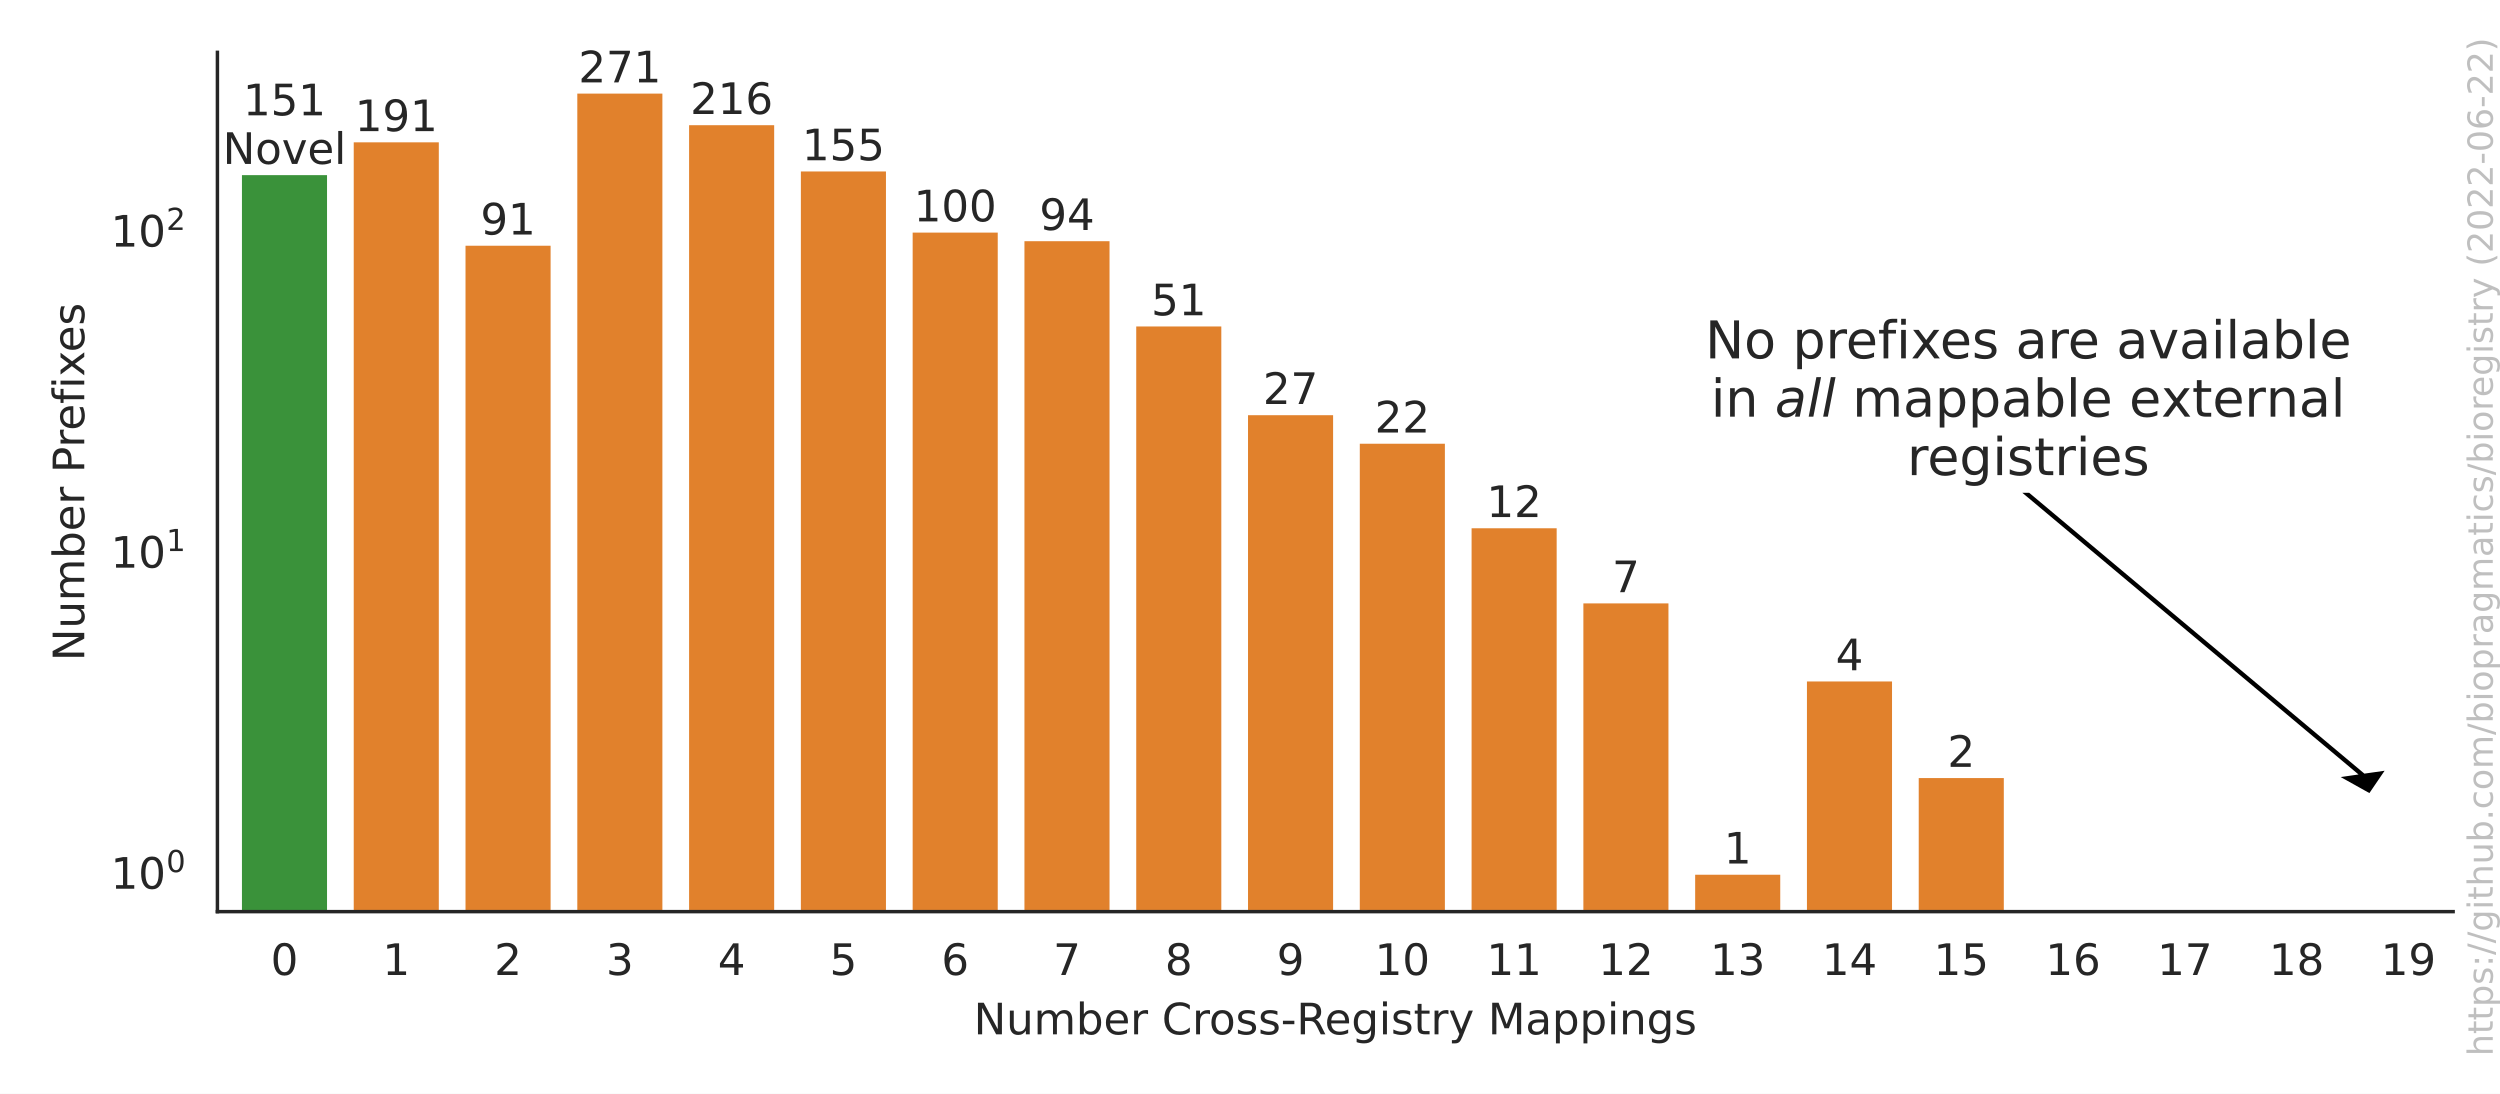
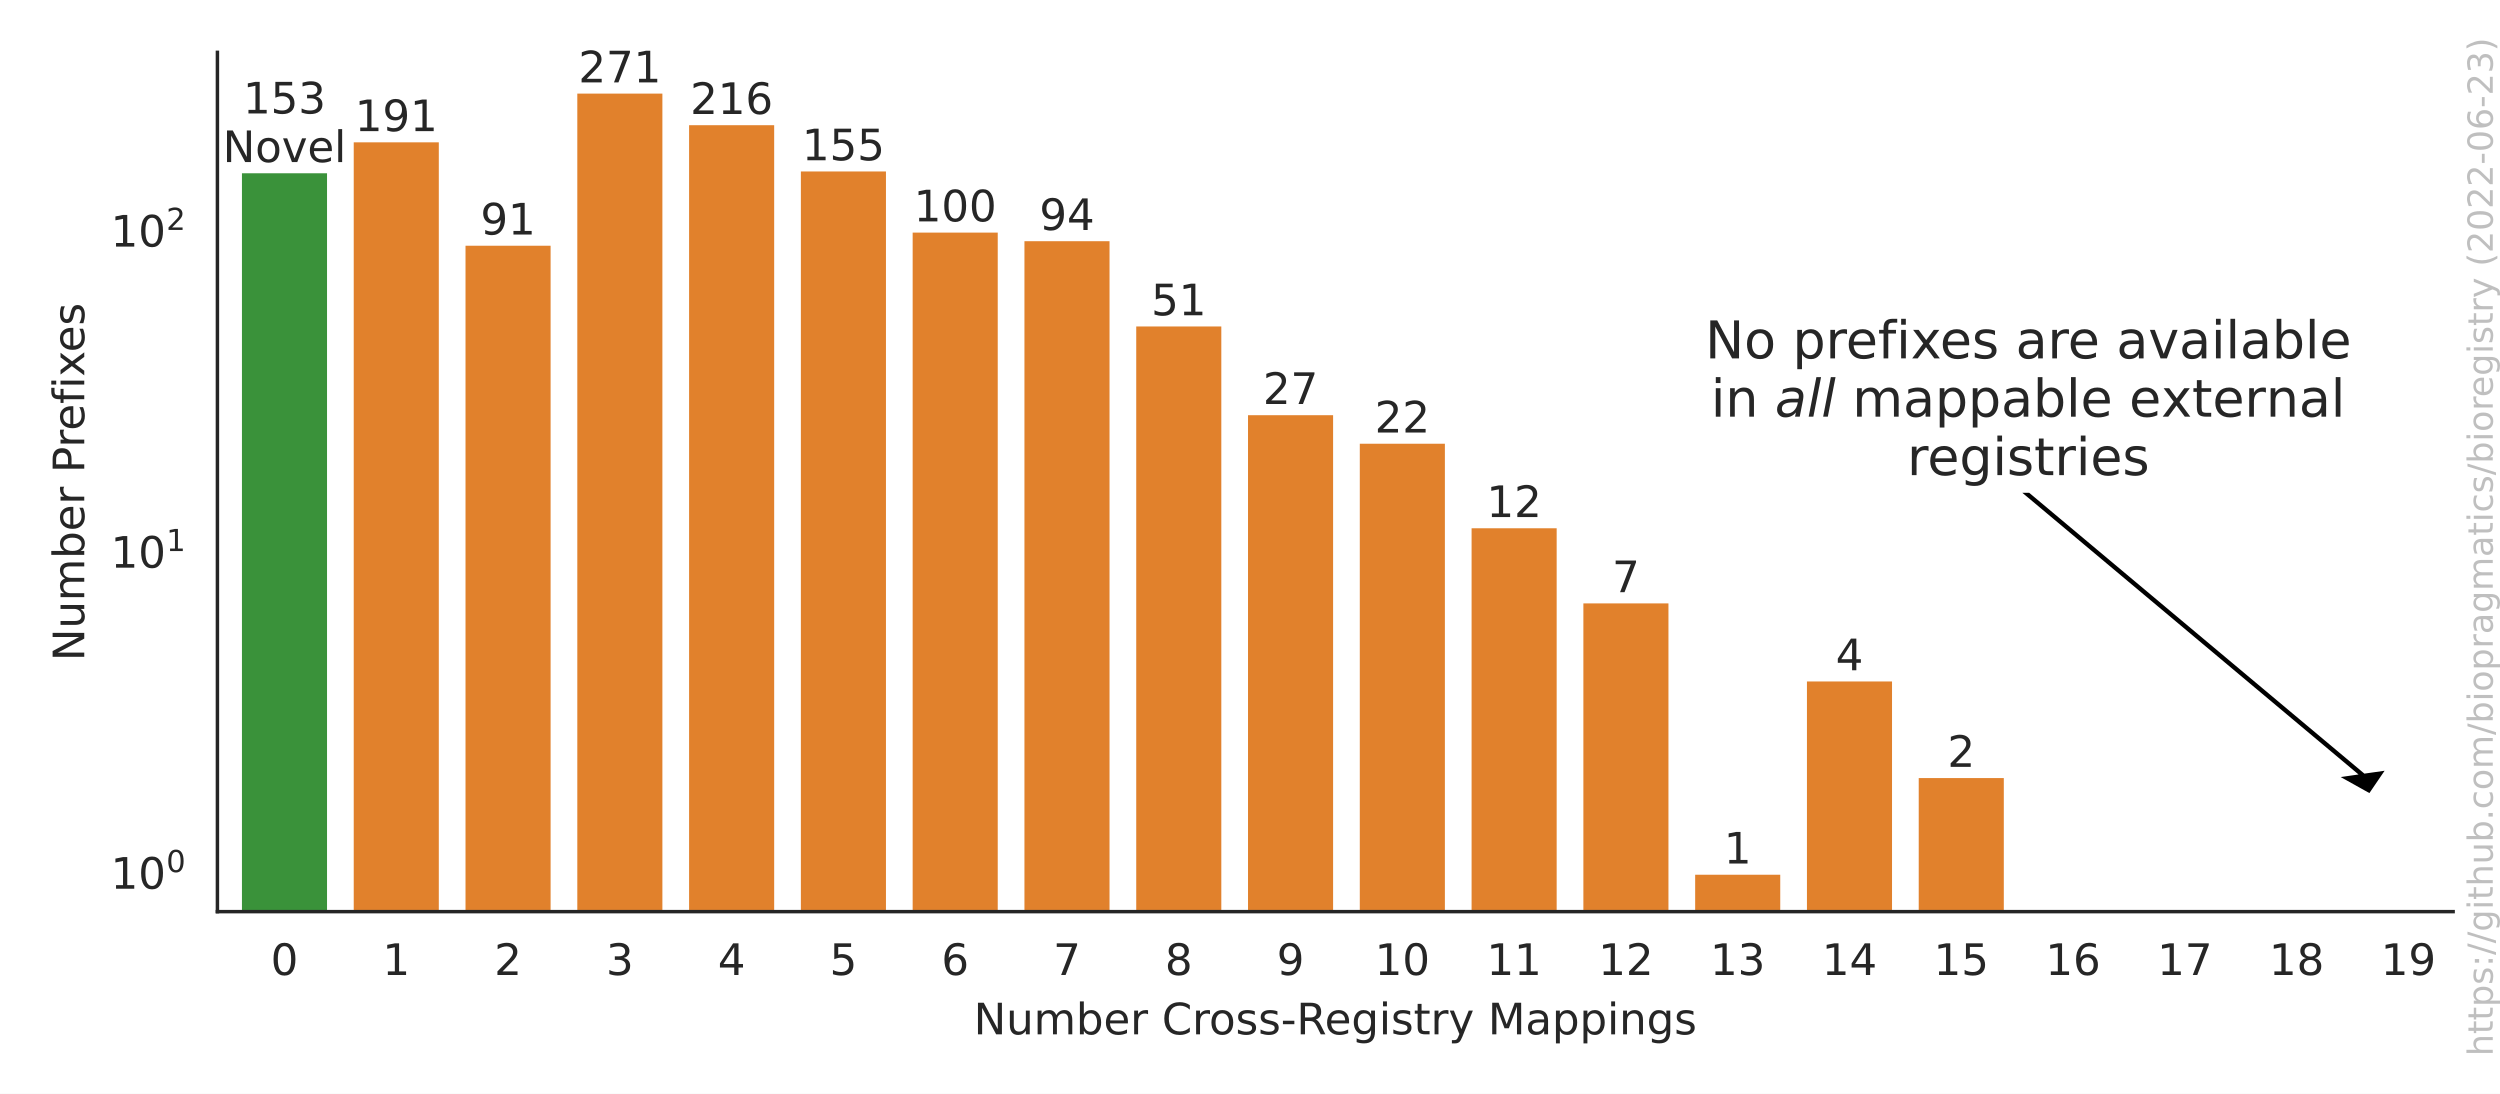
<svg xmlns="http://www.w3.org/2000/svg" xmlns:xlink="http://www.w3.org/1999/xlink" width="576pt" height="252pt" viewBox="0 0 576 252" version="1.1">
  <defs>
    <style type="text/css">*{stroke-linejoin: round; stroke-linecap: butt}</style>
  </defs>
  <g id="figure_1">
    <g id="patch_1">
      <path d="M 0 252  L 576 252  L 576 0  L 0 0  z " style="fill: #ffffff" />
    </g>
    <g id="axes_1">
      <g id="patch_2">
        <path d="M 50.093 210.04  L 565.2 210.04  L 565.2 12.06  L 50.093 12.06  z " style="fill: #ffffff" />
      </g>
      <g id="matplotlib.axis_1">
        <g id="xtick_1">
          <g id="text_1">
            <g style="fill: #262626" transform="translate(62.36465 224.6384)scale(0.1 -0.1)">
              <defs>
                <path id="DejaVuSans-30" d="M 2034 4250  Q 1547 4250 1301 3770  Q 1056 3291 1056 2328  Q 1056 1369 1301 889  Q 1547 409 2034 409  Q 2525 409 2770 889  Q 3016 1369 3016 2328  Q 3016 3291 2770 3770  Q 2525 4250 2034 4250  z M 2034 4750  Q 2819 4750 3233 4129  Q 3647 3509 3647 2328  Q 3647 1150 3233 529  Q 2819 -91 2034 -91  Q 1250 -91 836 529  Q 422 1150 422 2328  Q 422 3509 836 4129  Q 1250 4750 2034 4750  z " transform="scale(0.015625)" />
              </defs>
              <use xlink:href="#DejaVuSans-30" />
            </g>
          </g>
        </g>
        <g id="xtick_2">
          <g id="text_2">
            <g style="fill: #262626" transform="translate(88.12002 224.6384)scale(0.1 -0.1)">
              <defs>
                <path id="DejaVuSans-31" d="M 794 531  L 1825 531  L 1825 4091  L 703 3866  L 703 4441  L 1819 4666  L 2450 4666  L 2450 531  L 3481 531  L 3481 0  L 794 0  L 794 531  z " transform="scale(0.015625)" />
              </defs>
              <use xlink:href="#DejaVuSans-31" />
            </g>
          </g>
        </g>
        <g id="xtick_3">
          <g id="text_3">
            <g style="fill: #262626" transform="translate(113.8754 224.6384)scale(0.1 -0.1)">
              <defs>
                <path id="DejaVuSans-32" d="M 1228 531  L 3431 531  L 3431 0  L 469 0  L 469 531  Q 828 903 1448 1529  Q 2069 2156 2228 2338  Q 2531 2678 2651 2914  Q 2772 3150 2772 3378  Q 2772 3750 2511 3984  Q 2250 4219 1831 4219  Q 1534 4219 1204 4116  Q 875 4013 500 3803  L 500 4441  Q 881 4594 1212 4672  Q 1544 4750 1819 4750  Q 2544 4750 2975 4387  Q 3406 4025 3406 3419  Q 3406 3131 3298 2873  Q 3191 2616 2906 2266  Q 2828 2175 2409 1742  Q 1991 1309 1228 531  z " transform="scale(0.015625)" />
              </defs>
              <use xlink:href="#DejaVuSans-32" />
            </g>
          </g>
        </g>
        <g id="xtick_4">
          <g id="text_4">
            <g style="fill: #262626" transform="translate(139.6308 224.6384)scale(0.1 -0.1)">
              <defs>
                <path id="DejaVuSans-33" d="M 2597 2516  Q 3050 2419 3304 2112  Q 3559 1806 3559 1356  Q 3559 666 3084 287  Q 2609 -91 1734 -91  Q 1441 -91 1130 -33  Q 819 25 488 141  L 488 750  Q 750 597 1062 519  Q 1375 441 1716 441  Q 2309 441 2620 675  Q 2931 909 2931 1356  Q 2931 1769 2642 2001  Q 2353 2234 1838 2234  L 1294 2234  L 1294 2753  L 1863 2753  Q 2328 2753 2575 2939  Q 2822 3125 2822 3475  Q 2822 3834 2567 4026  Q 2313 4219 1838 4219  Q 1578 4219 1281 4162  Q 984 4106 628 3988  L 628 4550  Q 988 4650 1302 4700  Q 1616 4750 1894 4750  Q 2613 4750 3031 4423  Q 3450 4097 3450 3541  Q 3450 3153 3228 2886  Q 3006 2619 2597 2516  z " transform="scale(0.015625)" />
              </defs>
              <use xlink:href="#DejaVuSans-33" />
            </g>
          </g>
        </g>
        <g id="xtick_5">
          <g id="text_5">
            <g style="fill: #262626" transform="translate(165.3861 224.6384)scale(0.1 -0.1)">
              <defs>
                <path id="DejaVuSans-34" d="M 2419 4116  L 825 1625  L 2419 1625  L 2419 4116  z M 2253 4666  L 3047 4666  L 3047 1625  L 3713 1625  L 3713 1100  L 3047 1100  L 3047 0  L 2419 0  L 2419 1100  L 313 1100  L 313 1709  L 2253 4666  z " transform="scale(0.015625)" />
              </defs>
              <use xlink:href="#DejaVuSans-34" />
            </g>
          </g>
        </g>
        <g id="xtick_6">
          <g id="text_6">
            <g style="fill: #262626" transform="translate(191.1415 224.6384)scale(0.1 -0.1)">
              <defs>
                <path id="DejaVuSans-35" d="M 691 4666  L 3169 4666  L 3169 4134  L 1269 4134  L 1269 2991  Q 1406 3038 1543 3061  Q 1681 3084 1819 3084  Q 2600 3084 3056 2656  Q 3513 2228 3513 1497  Q 3513 744 3044 326  Q 2575 -91 1722 -91  Q 1428 -91 1123 -41  Q 819 9 494 109  L 494 744  Q 775 591 1075 516  Q 1375 441 1709 441  Q 2250 441 2565 725  Q 2881 1009 2881 1497  Q 2881 1984 2565 2268  Q 2250 2553 1709 2553  Q 1456 2553 1204 2497  Q 953 2441 691 2322  L 691 4666  z " transform="scale(0.015625)" />
              </defs>
              <use xlink:href="#DejaVuSans-35" />
            </g>
          </g>
        </g>
        <g id="xtick_7">
          <g id="text_7">
            <g style="fill: #262626" transform="translate(216.8968 224.6384)scale(0.1 -0.1)">
              <defs>
                <path id="DejaVuSans-36" d="M 2113 2584  Q 1688 2584 1439 2293  Q 1191 2003 1191 1497  Q 1191 994 1439 701  Q 1688 409 2113 409  Q 2538 409 2786 701  Q 3034 994 3034 1497  Q 3034 2003 2786 2293  Q 2538 2584 2113 2584  z M 3366 4563  L 3366 3988  Q 3128 4100 2886 4159  Q 2644 4219 2406 4219  Q 1781 4219 1451 3797  Q 1122 3375 1075 2522  Q 1259 2794 1537 2939  Q 1816 3084 2150 3084  Q 2853 3084 3261 2657  Q 3669 2231 3669 1497  Q 3669 778 3244 343  Q 2819 -91 2113 -91  Q 1303 -91 875 529  Q 447 1150 447 2328  Q 447 3434 972 4092  Q 1497 4750 2381 4750  Q 2619 4750 2861 4703  Q 3103 4656 3366 4563  z " transform="scale(0.015625)" />
              </defs>
              <use xlink:href="#DejaVuSans-36" />
            </g>
          </g>
        </g>
        <g id="xtick_8">
          <g id="text_8">
            <g style="fill: #262626" transform="translate(242.6522 224.6384)scale(0.1 -0.1)">
              <defs>
                <path id="DejaVuSans-37" d="M 525 4666  L 3525 4666  L 3525 4397  L 1831 0  L 1172 0  L 2766 4134  L 525 4134  L 525 4666  z " transform="scale(0.015625)" />
              </defs>
              <use xlink:href="#DejaVuSans-37" />
            </g>
          </g>
        </g>
        <g id="xtick_9">
          <g id="text_9">
            <g style="fill: #262626" transform="translate(268.4076 224.6384)scale(0.1 -0.1)">
              <defs>
                <path id="DejaVuSans-38" d="M 2034 2216  Q 1584 2216 1326 1975  Q 1069 1734 1069 1313  Q 1069 891 1326 650  Q 1584 409 2034 409  Q 2484 409 2743 651  Q 3003 894 3003 1313  Q 3003 1734 2745 1975  Q 2488 2216 2034 2216  z M 1403 2484  Q 997 2584 770 2862  Q 544 3141 544 3541  Q 544 4100 942 4425  Q 1341 4750 2034 4750  Q 2731 4750 3128 4425  Q 3525 4100 3525 3541  Q 3525 3141 3298 2862  Q 3072 2584 2669 2484  Q 3125 2378 3379 2068  Q 3634 1759 3634 1313  Q 3634 634 3220 271  Q 2806 -91 2034 -91  Q 1263 -91 848 271  Q 434 634 434 1313  Q 434 1759 690 2068  Q 947 2378 1403 2484  z M 1172 3481  Q 1172 3119 1398 2916  Q 1625 2713 2034 2713  Q 2441 2713 2670 2916  Q 2900 3119 2900 3481  Q 2900 3844 2670 4047  Q 2441 4250 2034 4250  Q 1625 4250 1398 4047  Q 1172 3844 1172 3481  z " transform="scale(0.015625)" />
              </defs>
              <use xlink:href="#DejaVuSans-38" />
            </g>
          </g>
        </g>
        <g id="xtick_10">
          <g id="text_10">
            <g style="fill: #262626" transform="translate(294.1629 224.6384)scale(0.1 -0.1)">
              <defs>
                <path id="DejaVuSans-39" d="M 703 97  L 703 672  Q 941 559 1184 500  Q 1428 441 1663 441  Q 2288 441 2617 861  Q 2947 1281 2994 2138  Q 2813 1869 2534 1725  Q 2256 1581 1919 1581  Q 1219 1581 811 2004  Q 403 2428 403 3163  Q 403 3881 828 4315  Q 1253 4750 1959 4750  Q 2769 4750 3195 4129  Q 3622 3509 3622 2328  Q 3622 1225 3098 567  Q 2575 -91 1691 -91  Q 1453 -91 1209 -44  Q 966 3 703 97  z M 1959 2075  Q 2384 2075 2632 2365  Q 2881 2656 2881 3163  Q 2881 3666 2632 3958  Q 2384 4250 1959 4250  Q 1534 4250 1286 3958  Q 1038 3666 1038 3163  Q 1038 2656 1286 2365  Q 1534 2075 1959 2075  z " transform="scale(0.015625)" />
              </defs>
              <use xlink:href="#DejaVuSans-39" />
            </g>
          </g>
        </g>
        <g id="xtick_11">
          <g id="text_11">
            <g style="fill: #262626" transform="translate(316.7371 224.6384)scale(0.1 -0.1)">
              <use xlink:href="#DejaVuSans-31" />
              <use xlink:href="#DejaVuSans-30" x="63.623" />
            </g>
          </g>
        </g>
        <g id="xtick_12">
          <g id="text_12">
            <g style="fill: #262626" transform="translate(342.4924 224.6384)scale(0.1 -0.1)">
              <use xlink:href="#DejaVuSans-31" />
              <use xlink:href="#DejaVuSans-31" x="63.623" />
            </g>
          </g>
        </g>
        <g id="xtick_13">
          <g id="text_13">
            <g style="fill: #262626" transform="translate(368.2478 224.6384)scale(0.1 -0.1)">
              <use xlink:href="#DejaVuSans-31" />
              <use xlink:href="#DejaVuSans-32" x="63.623" />
            </g>
          </g>
        </g>
        <g id="xtick_14">
          <g id="text_14">
            <g style="fill: #262626" transform="translate(394.0032 224.6384)scale(0.1 -0.1)">
              <use xlink:href="#DejaVuSans-31" />
              <use xlink:href="#DejaVuSans-33" x="63.623" />
            </g>
          </g>
        </g>
        <g id="xtick_15">
          <g id="text_15">
            <g style="fill: #262626" transform="translate(419.7585 224.6384)scale(0.1 -0.1)">
              <use xlink:href="#DejaVuSans-31" />
              <use xlink:href="#DejaVuSans-34" x="63.623" />
            </g>
          </g>
        </g>
        <g id="xtick_16">
          <g id="text_16">
            <g style="fill: #262626" transform="translate(445.5139 224.6384)scale(0.1 -0.1)">
              <use xlink:href="#DejaVuSans-31" />
              <use xlink:href="#DejaVuSans-35" x="63.623" />
            </g>
          </g>
        </g>
        <g id="xtick_17">
          <g id="text_17">
            <g style="fill: #262626" transform="translate(471.2693 224.6384)scale(0.1 -0.1)">
              <use xlink:href="#DejaVuSans-31" />
              <use xlink:href="#DejaVuSans-36" x="63.623" />
            </g>
          </g>
        </g>
        <g id="xtick_18">
          <g id="text_18">
            <g style="fill: #262626" transform="translate(497.0246 224.6384)scale(0.1 -0.1)">
              <use xlink:href="#DejaVuSans-31" />
              <use xlink:href="#DejaVuSans-37" x="63.623" />
            </g>
          </g>
        </g>
        <g id="xtick_19">
          <g id="text_19">
            <g style="fill: #262626" transform="translate(522.78 224.6384)scale(0.1 -0.1)">
              <use xlink:href="#DejaVuSans-31" />
              <use xlink:href="#DejaVuSans-38" x="63.623" />
            </g>
          </g>
        </g>
        <g id="xtick_20">
          <g id="text_20">
            <g style="fill: #262626" transform="translate(548.5354 224.6384)scale(0.1 -0.1)">
              <use xlink:href="#DejaVuSans-31" />
              <use xlink:href="#DejaVuSans-39" x="63.623" />
            </g>
          </g>
        </g>
        <g id="text_21">
          <g style="fill: #262626" transform="translate(224.3432 238.3166)scale(0.1 -0.1)">
            <defs>
              <path id="DejaVuSans-4e" d="M 628 4666  L 1478 4666  L 3547 763  L 3547 4666  L 4159 4666  L 4159 0  L 3309 0  L 1241 3903  L 1241 0  L 628 0  L 628 4666  z " transform="scale(0.015625)" />
              <path id="DejaVuSans-75" d="M 544 1381  L 544 3500  L 1119 3500  L 1119 1403  Q 1119 906 1312 657  Q 1506 409 1894 409  Q 2359 409 2629 706  Q 2900 1003 2900 1516  L 2900 3500  L 3475 3500  L 3475 0  L 2900 0  L 2900 538  Q 2691 219 2414 64  Q 2138 -91 1772 -91  Q 1169 -91 856 284  Q 544 659 544 1381  z M 1991 3584  L 1991 3584  z " transform="scale(0.015625)" />
              <path id="DejaVuSans-6d" d="M 3328 2828  Q 3544 3216 3844 3400  Q 4144 3584 4550 3584  Q 5097 3584 5394 3201  Q 5691 2819 5691 2113  L 5691 0  L 5113 0  L 5113 2094  Q 5113 2597 4934 2840  Q 4756 3084 4391 3084  Q 3944 3084 3684 2787  Q 3425 2491 3425 1978  L 3425 0  L 2847 0  L 2847 2094  Q 2847 2600 2669 2842  Q 2491 3084 2119 3084  Q 1678 3084 1418 2786  Q 1159 2488 1159 1978  L 1159 0  L 581 0  L 581 3500  L 1159 3500  L 1159 2956  Q 1356 3278 1631 3431  Q 1906 3584 2284 3584  Q 2666 3584 2933 3390  Q 3200 3197 3328 2828  z " transform="scale(0.015625)" />
              <path id="DejaVuSans-62" d="M 3116 1747  Q 3116 2381 2855 2742  Q 2594 3103 2138 3103  Q 1681 3103 1420 2742  Q 1159 2381 1159 1747  Q 1159 1113 1420 752  Q 1681 391 2138 391  Q 2594 391 2855 752  Q 3116 1113 3116 1747  z M 1159 2969  Q 1341 3281 1617 3432  Q 1894 3584 2278 3584  Q 2916 3584 3314 3078  Q 3713 2572 3713 1747  Q 3713 922 3314 415  Q 2916 -91 2278 -91  Q 1894 -91 1617 61  Q 1341 213 1159 525  L 1159 0  L 581 0  L 581 4863  L 1159 4863  L 1159 2969  z " transform="scale(0.015625)" />
              <path id="DejaVuSans-65" d="M 3597 1894  L 3597 1613  L 953 1613  Q 991 1019 1311 708  Q 1631 397 2203 397  Q 2534 397 2845 478  Q 3156 559 3463 722  L 3463 178  Q 3153 47 2828 -22  Q 2503 -91 2169 -91  Q 1331 -91 842 396  Q 353 884 353 1716  Q 353 2575 817 3079  Q 1281 3584 2069 3584  Q 2775 3584 3186 3129  Q 3597 2675 3597 1894  z M 3022 2063  Q 3016 2534 2758 2815  Q 2500 3097 2075 3097  Q 1594 3097 1305 2825  Q 1016 2553 972 2059  L 3022 2063  z " transform="scale(0.015625)" />
              <path id="DejaVuSans-72" d="M 2631 2963  Q 2534 3019 2420 3045  Q 2306 3072 2169 3072  Q 1681 3072 1420 2755  Q 1159 2438 1159 1844  L 1159 0  L 581 0  L 581 3500  L 1159 3500  L 1159 2956  Q 1341 3275 1631 3429  Q 1922 3584 2338 3584  Q 2397 3584 2469 3576  Q 2541 3569 2628 3553  L 2631 2963  z " transform="scale(0.015625)" />
              <path id="DejaVuSans-20" transform="scale(0.015625)" />
              <path id="DejaVuSans-43" d="M 4122 4306  L 4122 3641  Q 3803 3938 3442 4084  Q 3081 4231 2675 4231  Q 1875 4231 1450 3742  Q 1025 3253 1025 2328  Q 1025 1406 1450 917  Q 1875 428 2675 428  Q 3081 428 3442 575  Q 3803 722 4122 1019  L 4122 359  Q 3791 134 3420 21  Q 3050 -91 2638 -91  Q 1578 -91 968 557  Q 359 1206 359 2328  Q 359 3453 968 4101  Q 1578 4750 2638 4750  Q 3056 4750 3426 4639  Q 3797 4528 4122 4306  z " transform="scale(0.015625)" />
              <path id="DejaVuSans-6f" d="M 1959 3097  Q 1497 3097 1228 2736  Q 959 2375 959 1747  Q 959 1119 1226 758  Q 1494 397 1959 397  Q 2419 397 2687 759  Q 2956 1122 2956 1747  Q 2956 2369 2687 2733  Q 2419 3097 1959 3097  z M 1959 3584  Q 2709 3584 3137 3096  Q 3566 2609 3566 1747  Q 3566 888 3137 398  Q 2709 -91 1959 -91  Q 1206 -91 779 398  Q 353 888 353 1747  Q 353 2609 779 3096  Q 1206 3584 1959 3584  z " transform="scale(0.015625)" />
              <path id="DejaVuSans-73" d="M 2834 3397  L 2834 2853  Q 2591 2978 2328 3040  Q 2066 3103 1784 3103  Q 1356 3103 1142 2972  Q 928 2841 928 2578  Q 928 2378 1081 2264  Q 1234 2150 1697 2047  L 1894 2003  Q 2506 1872 2764 1633  Q 3022 1394 3022 966  Q 3022 478 2636 193  Q 2250 -91 1575 -91  Q 1294 -91 989 -36  Q 684 19 347 128  L 347 722  Q 666 556 975 473  Q 1284 391 1588 391  Q 1994 391 2212 530  Q 2431 669 2431 922  Q 2431 1156 2273 1281  Q 2116 1406 1581 1522  L 1381 1569  Q 847 1681 609 1914  Q 372 2147 372 2553  Q 372 3047 722 3315  Q 1072 3584 1716 3584  Q 2034 3584 2315 3537  Q 2597 3491 2834 3397  z " transform="scale(0.015625)" />
              <path id="DejaVuSans-2d" d="M 313 2009  L 1997 2009  L 1997 1497  L 313 1497  L 313 2009  z " transform="scale(0.015625)" />
              <path id="DejaVuSans-52" d="M 2841 2188  Q 3044 2119 3236 1894  Q 3428 1669 3622 1275  L 4263 0  L 3584 0  L 2988 1197  Q 2756 1666 2539 1819  Q 2322 1972 1947 1972  L 1259 1972  L 1259 0  L 628 0  L 628 4666  L 2053 4666  Q 2853 4666 3247 4331  Q 3641 3997 3641 3322  Q 3641 2881 3436 2590  Q 3231 2300 2841 2188  z M 1259 4147  L 1259 2491  L 2053 2491  Q 2509 2491 2742 2702  Q 2975 2913 2975 3322  Q 2975 3731 2742 3939  Q 2509 4147 2053 4147  L 1259 4147  z " transform="scale(0.015625)" />
              <path id="DejaVuSans-67" d="M 2906 1791  Q 2906 2416 2648 2759  Q 2391 3103 1925 3103  Q 1463 3103 1205 2759  Q 947 2416 947 1791  Q 947 1169 1205 825  Q 1463 481 1925 481  Q 2391 481 2648 825  Q 2906 1169 2906 1791  z M 3481 434  Q 3481 -459 3084 -895  Q 2688 -1331 1869 -1331  Q 1566 -1331 1297 -1286  Q 1028 -1241 775 -1147  L 775 -588  Q 1028 -725 1275 -790  Q 1522 -856 1778 -856  Q 2344 -856 2625 -561  Q 2906 -266 2906 331  L 2906 616  Q 2728 306 2450 153  Q 2172 0 1784 0  Q 1141 0 747 490  Q 353 981 353 1791  Q 353 2603 747 3093  Q 1141 3584 1784 3584  Q 2172 3584 2450 3431  Q 2728 3278 2906 2969  L 2906 3500  L 3481 3500  L 3481 434  z " transform="scale(0.015625)" />
              <path id="DejaVuSans-69" d="M 603 3500  L 1178 3500  L 1178 0  L 603 0  L 603 3500  z M 603 4863  L 1178 4863  L 1178 4134  L 603 4134  L 603 4863  z " transform="scale(0.015625)" />
              <path id="DejaVuSans-74" d="M 1172 4494  L 1172 3500  L 2356 3500  L 2356 3053  L 1172 3053  L 1172 1153  Q 1172 725 1289 603  Q 1406 481 1766 481  L 2356 481  L 2356 0  L 1766 0  Q 1100 0 847 248  Q 594 497 594 1153  L 594 3053  L 172 3053  L 172 3500  L 594 3500  L 594 4494  L 1172 4494  z " transform="scale(0.015625)" />
              <path id="DejaVuSans-79" d="M 2059 -325  Q 1816 -950 1584 -1140  Q 1353 -1331 966 -1331  L 506 -1331  L 506 -850  L 844 -850  Q 1081 -850 1212 -737  Q 1344 -625 1503 -206  L 1606 56  L 191 3500  L 800 3500  L 1894 763  L 2988 3500  L 3597 3500  L 2059 -325  z " transform="scale(0.015625)" />
              <path id="DejaVuSans-4d" d="M 628 4666  L 1569 4666  L 2759 1491  L 3956 4666  L 4897 4666  L 4897 0  L 4281 0  L 4281 4097  L 3078 897  L 2444 897  L 1241 4097  L 1241 0  L 628 0  L 628 4666  z " transform="scale(0.015625)" />
              <path id="DejaVuSans-61" d="M 2194 1759  Q 1497 1759 1228 1600  Q 959 1441 959 1056  Q 959 750 1161 570  Q 1363 391 1709 391  Q 2188 391 2477 730  Q 2766 1069 2766 1631  L 2766 1759  L 2194 1759  z M 3341 1997  L 3341 0  L 2766 0  L 2766 531  Q 2569 213 2275 61  Q 1981 -91 1556 -91  Q 1019 -91 701 211  Q 384 513 384 1019  Q 384 1609 779 1909  Q 1175 2209 1959 2209  L 2766 2209  L 2766 2266  Q 2766 2663 2505 2880  Q 2244 3097 1772 3097  Q 1472 3097 1187 3025  Q 903 2953 641 2809  L 641 3341  Q 956 3463 1253 3523  Q 1550 3584 1831 3584  Q 2591 3584 2966 3190  Q 3341 2797 3341 1997  z " transform="scale(0.015625)" />
              <path id="DejaVuSans-70" d="M 1159 525  L 1159 -1331  L 581 -1331  L 581 3500  L 1159 3500  L 1159 2969  Q 1341 3281 1617 3432  Q 1894 3584 2278 3584  Q 2916 3584 3314 3078  Q 3713 2572 3713 1747  Q 3713 922 3314 415  Q 2916 -91 2278 -91  Q 1894 -91 1617 61  Q 1341 213 1159 525  z M 3116 1747  Q 3116 2381 2855 2742  Q 2594 3103 2138 3103  Q 1681 3103 1420 2742  Q 1159 2381 1159 1747  Q 1159 1113 1420 752  Q 1681 391 2138 391  Q 2594 391 2855 752  Q 3116 1113 3116 1747  z " transform="scale(0.015625)" />
              <path id="DejaVuSans-6e" d="M 3513 2113  L 3513 0  L 2938 0  L 2938 2094  Q 2938 2591 2744 2837  Q 2550 3084 2163 3084  Q 1697 3084 1428 2787  Q 1159 2491 1159 1978  L 1159 0  L 581 0  L 581 3500  L 1159 3500  L 1159 2956  Q 1366 3272 1645 3428  Q 1925 3584 2291 3584  Q 2894 3584 3203 3211  Q 3513 2838 3513 2113  z " transform="scale(0.015625)" />
            </defs>
            <use xlink:href="#DejaVuSans-4e" />
            <use xlink:href="#DejaVuSans-75" x="74.805" />
            <use xlink:href="#DejaVuSans-6d" x="138.184" />
            <use xlink:href="#DejaVuSans-62" x="235.596" />
            <use xlink:href="#DejaVuSans-65" x="299.072" />
            <use xlink:href="#DejaVuSans-72" x="360.596" />
            <use xlink:href="#DejaVuSans-20" x="401.709" />
            <use xlink:href="#DejaVuSans-43" x="433.496" />
            <use xlink:href="#DejaVuSans-72" x="503.32" />
            <use xlink:href="#DejaVuSans-6f" x="542.184" />
            <use xlink:href="#DejaVuSans-73" x="603.365" />
            <use xlink:href="#DejaVuSans-73" x="655.465" />
            <use xlink:href="#DejaVuSans-2d" x="707.564" />
            <use xlink:href="#DejaVuSans-52" x="743.648" />
            <use xlink:href="#DejaVuSans-65" x="808.631" />
            <use xlink:href="#DejaVuSans-67" x="870.154" />
            <use xlink:href="#DejaVuSans-69" x="933.631" />
            <use xlink:href="#DejaVuSans-73" x="961.414" />
            <use xlink:href="#DejaVuSans-74" x="1013.514" />
            <use xlink:href="#DejaVuSans-72" x="1052.723" />
            <use xlink:href="#DejaVuSans-79" x="1093.836" />
            <use xlink:href="#DejaVuSans-20" x="1153.016" />
            <use xlink:href="#DejaVuSans-4d" x="1184.803" />
            <use xlink:href="#DejaVuSans-61" x="1271.082" />
            <use xlink:href="#DejaVuSans-70" x="1332.361" />
            <use xlink:href="#DejaVuSans-70" x="1395.838" />
            <use xlink:href="#DejaVuSans-69" x="1459.314" />
            <use xlink:href="#DejaVuSans-6e" x="1487.098" />
            <use xlink:href="#DejaVuSans-67" x="1550.477" />
            <use xlink:href="#DejaVuSans-73" x="1613.953" />
          </g>
        </g>
      </g>
      <g id="matplotlib.axis_2">
        <g id="ytick_1">
          <g id="text_22">
            <g style="fill: #262626" transform="translate(25.49269 204.8401)scale(0.1 -0.1)">
              <use xlink:href="#DejaVuSans-31" transform="translate(0 0.765625)" />
              <use xlink:href="#DejaVuSans-30" transform="translate(63.62305 0.765625)" />
              <use xlink:href="#DejaVuSans-30" transform="translate(128.2031 39.04688)scale(0.7)" />
            </g>
          </g>
        </g>
        <g id="ytick_2">
          <g id="text_23">
            <g style="fill: #262626" transform="translate(25.49269 130.8639)scale(0.1 -0.1)">
              <use xlink:href="#DejaVuSans-31" transform="translate(0 0.684375)" />
              <use xlink:href="#DejaVuSans-30" transform="translate(63.62305 0.684375)" />
              <use xlink:href="#DejaVuSans-31" transform="translate(128.2031 38.96563)scale(0.7)" />
            </g>
          </g>
        </g>
        <g id="ytick_3">
          <g id="text_24">
            <g style="fill: #262626" transform="translate(25.49269 56.88773)scale(0.1 -0.1)">
              <use xlink:href="#DejaVuSans-31" transform="translate(0 0.765625)" />
              <use xlink:href="#DejaVuSans-30" transform="translate(63.62305 0.765625)" />
              <use xlink:href="#DejaVuSans-32" transform="translate(128.2031 39.04688)scale(0.7)" />
            </g>
          </g>
        </g>
        <g id="ytick_4" />
        <g id="ytick_5" />
        <g id="ytick_6" />
        <g id="ytick_7" />
        <g id="ytick_8" />
        <g id="ytick_9" />
        <g id="ytick_10" />
        <g id="ytick_11" />
        <g id="ytick_12" />
        <g id="ytick_13" />
        <g id="ytick_14" />
        <g id="ytick_15" />
        <g id="ytick_16" />
        <g id="ytick_17" />
        <g id="ytick_18" />
        <g id="ytick_19" />
        <g id="ytick_20" />
        <g id="ytick_21" />
        <g id="ytick_22" />
        <g id="ytick_23" />
        <g id="text_25">
          <g style="fill: #262626" transform="translate(19.413 152.3055)rotate(-90)scale(0.1 -0.1)">
            <defs>
              <path id="DejaVuSans-50" d="M 1259 4147  L 1259 2394  L 2053 2394  Q 2494 2394 2734 2622  Q 2975 2850 2975 3272  Q 2975 3691 2734 3919  Q 2494 4147 2053 4147  L 1259 4147  z M 628 4666  L 2053 4666  Q 2838 4666 3239 4311  Q 3641 3956 3641 3272  Q 3641 2581 3239 2228  Q 2838 1875 2053 1875  L 1259 1875  L 1259 0  L 628 0  L 628 4666  z " transform="scale(0.015625)" />
              <path id="DejaVuSans-66" d="M 2375 4863  L 2375 4384  L 1825 4384  Q 1516 4384 1395 4259  Q 1275 4134 1275 3809  L 1275 3500  L 2222 3500  L 2222 3053  L 1275 3053  L 1275 0  L 697 0  L 697 3053  L 147 3053  L 147 3500  L 697 3500  L 697 3744  Q 697 4328 969 4595  Q 1241 4863 1831 4863  L 2375 4863  z " transform="scale(0.015625)" />
              <path id="DejaVuSans-78" d="M 3513 3500  L 2247 1797  L 3578 0  L 2900 0  L 1881 1375  L 863 0  L 184 0  L 1544 1831  L 300 3500  L 978 3500  L 1906 2253  L 2834 3500  L 3513 3500  z " transform="scale(0.015625)" />
            </defs>
            <use xlink:href="#DejaVuSans-4e" />
            <use xlink:href="#DejaVuSans-75" x="74.805" />
            <use xlink:href="#DejaVuSans-6d" x="138.184" />
            <use xlink:href="#DejaVuSans-62" x="235.596" />
            <use xlink:href="#DejaVuSans-65" x="299.072" />
            <use xlink:href="#DejaVuSans-72" x="360.596" />
            <use xlink:href="#DejaVuSans-20" x="401.709" />
            <use xlink:href="#DejaVuSans-50" x="433.496" />
            <use xlink:href="#DejaVuSans-72" x="492.049" />
            <use xlink:href="#DejaVuSans-65" x="530.912" />
            <use xlink:href="#DejaVuSans-66" x="592.436" />
            <use xlink:href="#DejaVuSans-69" x="627.641" />
            <use xlink:href="#DejaVuSans-78" x="655.424" />
            <use xlink:href="#DejaVuSans-65" x="711.479" />
            <use xlink:href="#DejaVuSans-73" x="773.002" />
          </g>
        </g>
      </g>
      <g id="patch_3">
-         <path d="M 55.244 74177.239  L 75.848 74177.239  L 75.848 39.848  L 55.244 39.848  z " clip-path="url(#p6c40c5d940)" style="fill: #3a923a; stroke: #ffffff; stroke-linejoin: miter" />
+         <path d="M 55.244 74177.239  L 75.848 74177.239  L 75.848 39.426  L 55.244 39.426  z " clip-path="url(#p6c40c5d940)" style="fill: #3a923a; stroke: #ffffff; stroke-linejoin: miter" />
      </g>
      <g id="patch_4">
        <path d="M 80.999 74177.239  L 101.603 74177.239  L 101.603 32.299  L 80.999 32.299  z " clip-path="url(#p6c40c5d940)" style="fill: #e1812c; stroke: #ffffff; stroke-linejoin: miter" />
      </g>
      <g id="patch_5">
        <path d="M 106.754 74177.239  L 127.359 74177.239  L 127.359 56.118  L 106.754 56.118  z " clip-path="url(#p6c40c5d940)" style="fill: #e1812c; stroke: #ffffff; stroke-linejoin: miter" />
      </g>
      <g id="patch_6">
        <path d="M 132.51 74177.239  L 153.114 74177.239  L 153.114 21.059  L 132.51 21.059  z " clip-path="url(#p6c40c5d940)" style="fill: #e1812c; stroke: #ffffff; stroke-linejoin: miter" />
      </g>
      <g id="patch_7">
        <path d="M 158.265 74177.239  L 178.87 74177.239  L 178.87 28.347  L 158.265 28.347  z " clip-path="url(#p6c40c5d940)" style="fill: #e1812c; stroke: #ffffff; stroke-linejoin: miter" />
      </g>
      <g id="patch_8">
        <path d="M 184.021 74177.239  L 204.625 74177.239  L 204.625 39.008  L 184.021 39.008  z " clip-path="url(#p6c40c5d940)" style="fill: #e1812c; stroke: #ffffff; stroke-linejoin: miter" />
      </g>
      <g id="patch_9">
        <path d="M 209.776 74177.239  L 230.38 74177.239  L 230.38 53.089  L 209.776 53.089  z " clip-path="url(#p6c40c5d940)" style="fill: #e1812c; stroke: #ffffff; stroke-linejoin: miter" />
      </g>
      <g id="patch_10">
        <path d="M 235.531 74177.239  L 256.136 74177.239  L 256.136 55.076  L 235.531 55.076  z " clip-path="url(#p6c40c5d940)" style="fill: #e1812c; stroke: #ffffff; stroke-linejoin: miter" />
      </g>
      <g id="patch_11">
        <path d="M 261.287 74177.239  L 281.891 74177.239  L 281.891 74.721  L 261.287 74.721  z " clip-path="url(#p6c40c5d940)" style="fill: #e1812c; stroke: #ffffff; stroke-linejoin: miter" />
      </g>
      <g id="patch_12">
        <path d="M 287.042 74177.239  L 307.646 74177.239  L 307.646 95.154  L 287.042 95.154  z " clip-path="url(#p6c40c5d940)" style="fill: #e1812c; stroke: #ffffff; stroke-linejoin: miter" />
      </g>
      <g id="patch_13">
        <path d="M 312.797 74177.239  L 333.402 74177.239  L 333.402 101.734  L 312.797 101.734  z " clip-path="url(#p6c40c5d940)" style="fill: #e1812c; stroke: #ffffff; stroke-linejoin: miter" />
      </g>
      <g id="patch_14">
        <path d="M 338.553 74177.239  L 359.157 74177.239  L 359.157 121.207  L 338.553 121.207  z " clip-path="url(#p6c40c5d940)" style="fill: #e1812c; stroke: #ffffff; stroke-linejoin: miter" />
      </g>
      <g id="patch_15">
        <path d="M 364.308 74177.239  L 384.912 74177.239  L 384.912 138.524  L 364.308 138.524  z " clip-path="url(#p6c40c5d940)" style="fill: #e1812c; stroke: #ffffff; stroke-linejoin: miter" />
      </g>
      <g id="patch_16">
        <path d="M 390.064 74177.239  L 410.668 74177.239  L 410.668 201.041  L 390.064 201.041  z " clip-path="url(#p6c40c5d940)" style="fill: #e1812c; stroke: #ffffff; stroke-linejoin: miter" />
      </g>
      <g id="patch_17">
        <path d="M 415.819 74177.239  L 436.423 74177.239  L 436.423 156.503  L 415.819 156.503  z " clip-path="url(#p6c40c5d940)" style="fill: #e1812c; stroke: #ffffff; stroke-linejoin: miter" />
      </g>
      <g id="patch_18">
        <path d="M 441.574 74177.239  L 462.179 74177.239  L 462.179 178.772  L 441.574 178.772  z " clip-path="url(#p6c40c5d940)" style="fill: #e1812c; stroke: #ffffff; stroke-linejoin: miter" />
      </g>
      <g id="patch_19">
        <path d="M 467.33 74177.239  L 487.934 74177.239  L 487.934 74177.239  L 467.33 74177.239  z " clip-path="url(#p6c40c5d940)" style="fill: #e1812c; stroke: #ffffff; stroke-linejoin: miter" />
      </g>
      <g id="patch_20">
        <path d="M 493.085 74177.239  L 513.689 74177.239  L 513.689 74177.239  L 493.085 74177.239  z " clip-path="url(#p6c40c5d940)" style="fill: #e1812c; stroke: #ffffff; stroke-linejoin: miter" />
      </g>
      <g id="patch_21">
        <path d="M 518.84 74177.239  L 539.445 74177.239  L 539.445 74177.239  L 518.84 74177.239  z " clip-path="url(#p6c40c5d940)" style="fill: #e1812c; stroke: #ffffff; stroke-linejoin: miter" />
      </g>
      <g id="patch_22">
        <path d="M 544.596 74177.239  L 565.2 74177.239  L 565.2 74177.239  L 544.596 74177.239  z " clip-path="url(#p6c40c5d940)" style="fill: #e1812c; stroke: #ffffff; stroke-linejoin: miter" />
      </g>
      <g id="patch_23">
        <path d="M 545.754 182.066  L 540.831 179.318  L 544.583 178.774  L 467.317 114.038  L 467.342 114.038  L 544.608 178.77  L 548.36 178.235  z " clip-path="url(#p6c40c5d940)" style="stroke: #000000; stroke-linejoin: miter" />
      </g>
      <g id="patch_24">
        <path d="M 50.093 210.04  L 50.093 12.06  " style="fill: none; stroke: #262626; stroke-width: 0.8; stroke-linejoin: miter; stroke-linecap: square" />
      </g>
      <g id="patch_25">
        <path d="M 50.093 210.04  L 565.2 210.04  " style="fill: none; stroke: #262626; stroke-width: 0.8; stroke-linejoin: miter; stroke-linecap: square" />
      </g>
      <g id="text_26">
-         <g style="fill: #262626" transform="translate(56.00215 26.57098)scale(0.1 -0.1)">
+         <g style="fill: #262626" transform="translate(56.00215 26.14824)scale(0.1 -0.1)">
          <use xlink:href="#DejaVuSans-31" />
          <use xlink:href="#DejaVuSans-35" x="63.623" />
-           <use xlink:href="#DejaVuSans-31" x="127.246" />
-         </g>
-         <g style="fill: #262626" transform="translate(51.3209 37.76879)scale(0.1 -0.1)">
+           <use xlink:href="#DejaVuSans-33" x="127.246" />
+         </g>
+         <g style="fill: #262626" transform="translate(51.3209 37.34606)scale(0.1 -0.1)">
          <defs>
            <path id="DejaVuSans-76" d="M 191 3500  L 800 3500  L 1894 563  L 2988 3500  L 3597 3500  L 2284 0  L 1503 0  L 191 3500  z " transform="scale(0.015625)" />
            <path id="DejaVuSans-6c" d="M 603 4863  L 1178 4863  L 1178 0  L 603 0  L 603 4863  z " transform="scale(0.015625)" />
          </defs>
          <use xlink:href="#DejaVuSans-4e" />
          <use xlink:href="#DejaVuSans-6f" x="74.805" />
          <use xlink:href="#DejaVuSans-76" x="135.986" />
          <use xlink:href="#DejaVuSans-65" x="195.166" />
          <use xlink:href="#DejaVuSans-6c" x="256.689" />
        </g>
      </g>
      <g id="text_27">
        <g style="fill: #262626" transform="translate(81.75752 30.21905)scale(0.1 -0.1)">
          <use xlink:href="#DejaVuSans-31" />
          <use xlink:href="#DejaVuSans-39" x="63.623" />
          <use xlink:href="#DejaVuSans-31" x="127.246" />
        </g>
      </g>
      <g id="text_28">
        <g style="fill: #262626" transform="translate(110.6941 54.03879)scale(0.1 -0.1)">
          <use xlink:href="#DejaVuSans-39" />
          <use xlink:href="#DejaVuSans-31" x="63.623" />
        </g>
      </g>
      <g id="text_29">
        <g style="fill: #262626" transform="translate(133.2683 18.9794)scale(0.1 -0.1)">
          <use xlink:href="#DejaVuSans-32" />
          <use xlink:href="#DejaVuSans-37" x="63.623" />
          <use xlink:href="#DejaVuSans-31" x="127.246" />
        </g>
      </g>
      <g id="text_30">
        <g style="fill: #262626" transform="translate(159.0236 26.26721)scale(0.1 -0.1)">
          <use xlink:href="#DejaVuSans-32" />
          <use xlink:href="#DejaVuSans-31" x="63.623" />
          <use xlink:href="#DejaVuSans-36" x="127.246" />
        </g>
      </g>
      <g id="text_31">
        <g style="fill: #262626" transform="translate(184.779 36.92881)scale(0.1 -0.1)">
          <use xlink:href="#DejaVuSans-31" />
          <use xlink:href="#DejaVuSans-35" x="63.623" />
          <use xlink:href="#DejaVuSans-35" x="127.246" />
        </g>
      </g>
      <g id="text_32">
        <g style="fill: #262626" transform="translate(210.5343 51.00883)scale(0.1 -0.1)">
          <use xlink:href="#DejaVuSans-31" />
          <use xlink:href="#DejaVuSans-30" x="63.623" />
          <use xlink:href="#DejaVuSans-30" x="127.246" />
        </g>
      </g>
      <g id="text_33">
        <g style="fill: #262626" transform="translate(239.471 52.99672)scale(0.1 -0.1)">
          <use xlink:href="#DejaVuSans-39" />
          <use xlink:href="#DejaVuSans-34" x="63.623" />
        </g>
      </g>
      <g id="text_34">
        <g style="fill: #262626" transform="translate(265.2263 72.64167)scale(0.1 -0.1)">
          <use xlink:href="#DejaVuSans-35" />
          <use xlink:href="#DejaVuSans-31" x="63.623" />
        </g>
      </g>
      <g id="text_35">
        <g style="fill: #262626" transform="translate(290.9817 93.07437)scale(0.1 -0.1)">
          <use xlink:href="#DejaVuSans-32" />
          <use xlink:href="#DejaVuSans-37" x="63.623" />
        </g>
      </g>
      <g id="text_36">
        <g style="fill: #262626" transform="translate(316.7371 99.6539)scale(0.1 -0.1)">
          <use xlink:href="#DejaVuSans-32" />
          <use xlink:href="#DejaVuSans-32" x="63.623" />
        </g>
      </g>
      <g id="text_37">
        <g style="fill: #262626" transform="translate(342.4924 119.1275)scale(0.1 -0.1)">
          <use xlink:href="#DejaVuSans-31" />
          <use xlink:href="#DejaVuSans-32" x="63.623" />
        </g>
      </g>
      <g id="text_38">
        <g style="fill: #262626" transform="translate(371.429 136.4441)scale(0.1 -0.1)">
          <use xlink:href="#DejaVuSans-37" />
        </g>
      </g>
      <g id="text_39">
        <g style="fill: #262626" transform="translate(397.1844 198.9612)scale(0.1 -0.1)">
          <use xlink:href="#DejaVuSans-31" />
        </g>
      </g>
      <g id="text_40">
        <g style="fill: #262626" transform="translate(422.9398 154.4231)scale(0.1 -0.1)">
          <use xlink:href="#DejaVuSans-34" />
        </g>
      </g>
      <g id="text_41">
        <g style="fill: #262626" transform="translate(448.6951 176.6922)scale(0.1 -0.1)">
          <use xlink:href="#DejaVuSans-32" />
        </g>
      </g>
      <g id="text_42">
        <g style="fill: #262626" transform="translate(392.8724 82.56769)scale(0.12 -0.12)">
          <use xlink:href="#DejaVuSans-4e" />
          <use xlink:href="#DejaVuSans-6f" x="74.805" />
          <use xlink:href="#DejaVuSans-20" x="135.986" />
          <use xlink:href="#DejaVuSans-70" x="167.773" />
          <use xlink:href="#DejaVuSans-72" x="231.25" />
          <use xlink:href="#DejaVuSans-65" x="270.113" />
          <use xlink:href="#DejaVuSans-66" x="331.637" />
          <use xlink:href="#DejaVuSans-69" x="366.842" />
          <use xlink:href="#DejaVuSans-78" x="394.625" />
          <use xlink:href="#DejaVuSans-65" x="450.68" />
          <use xlink:href="#DejaVuSans-73" x="512.203" />
          <use xlink:href="#DejaVuSans-20" x="564.303" />
          <use xlink:href="#DejaVuSans-61" x="596.09" />
          <use xlink:href="#DejaVuSans-72" x="657.369" />
          <use xlink:href="#DejaVuSans-65" x="696.232" />
          <use xlink:href="#DejaVuSans-20" x="757.756" />
          <use xlink:href="#DejaVuSans-61" x="789.543" />
          <use xlink:href="#DejaVuSans-76" x="850.822" />
          <use xlink:href="#DejaVuSans-61" x="910.002" />
          <use xlink:href="#DejaVuSans-69" x="971.281" />
          <use xlink:href="#DejaVuSans-6c" x="999.064" />
          <use xlink:href="#DejaVuSans-61" x="1026.848" />
          <use xlink:href="#DejaVuSans-62" x="1088.127" />
          <use xlink:href="#DejaVuSans-6c" x="1151.604" />
          <use xlink:href="#DejaVuSans-65" x="1179.387" />
        </g>
        <g style="fill: #262626" transform="translate(394.1896 96.00732)scale(0.12 -0.12)">
          <defs>
            <path id="DejaVuSans-Oblique-61" d="M 3438 1997  L 3047 0  L 2472 0  L 2578 531  Q 2325 219 2001 64  Q 1678 -91 1281 -91  Q 834 -91 548 182  Q 263 456 263 884  Q 263 1497 752 1853  Q 1241 2209 2100 2209  L 2900 2209  L 2931 2363  Q 2938 2388 2941 2417  Q 2944 2447 2944 2509  Q 2944 2788 2717 2942  Q 2491 3097 2081 3097  Q 1800 3097 1504 3025  Q 1209 2953 897 2809  L 997 3341  Q 1322 3463 1633 3523  Q 1944 3584 2234 3584  Q 2853 3584 3176 3315  Q 3500 3047 3500 2534  Q 3500 2431 3484 2292  Q 3469 2153 3438 1997  z M 2816 1759  L 2241 1759  Q 1534 1759 1195 1570  Q 856 1381 856 984  Q 856 709 1029 553  Q 1203 397 1509 397  Q 1978 397 2328 733  Q 2678 1069 2791 1631  L 2816 1759  z " transform="scale(0.015625)" />
            <path id="DejaVuSans-Oblique-6c" d="M 1172 4863  L 1747 4863  L 800 0  L 225 0  L 1172 4863  z " transform="scale(0.015625)" />
          </defs>
          <use xlink:href="#DejaVuSans-69" transform="translate(0 0.015625)" />
          <use xlink:href="#DejaVuSans-6e" transform="translate(27.7832 0.015625)" />
          <use xlink:href="#DejaVuSans-20" transform="translate(91.16211 0.015625)" />
          <use xlink:href="#DejaVuSans-Oblique-61" transform="translate(122.9492 0.015625)" />
          <use xlink:href="#DejaVuSans-Oblique-6c" transform="translate(184.2285 0.015625)" />
          <use xlink:href="#DejaVuSans-Oblique-6c" transform="translate(212.0117 0.015625)" />
          <use xlink:href="#DejaVuSans-20" transform="translate(239.7949 0.015625)" />
          <use xlink:href="#DejaVuSans-6d" transform="translate(271.582 0.015625)" />
          <use xlink:href="#DejaVuSans-61" transform="translate(368.9941 0.015625)" />
          <use xlink:href="#DejaVuSans-70" transform="translate(430.2734 0.015625)" />
          <use xlink:href="#DejaVuSans-70" transform="translate(493.75 0.015625)" />
          <use xlink:href="#DejaVuSans-61" transform="translate(557.2266 0.015625)" />
          <use xlink:href="#DejaVuSans-62" transform="translate(618.5059 0.015625)" />
          <use xlink:href="#DejaVuSans-6c" transform="translate(681.9824 0.015625)" />
          <use xlink:href="#DejaVuSans-65" transform="translate(709.7656 0.015625)" />
          <use xlink:href="#DejaVuSans-20" transform="translate(771.2891 0.015625)" />
          <use xlink:href="#DejaVuSans-65" transform="translate(803.0762 0.015625)" />
          <use xlink:href="#DejaVuSans-78" transform="translate(864.5996 0.015625)" />
          <use xlink:href="#DejaVuSans-74" transform="translate(923.7793 0.015625)" />
          <use xlink:href="#DejaVuSans-65" transform="translate(962.9883 0.015625)" />
          <use xlink:href="#DejaVuSans-72" transform="translate(1024.512 0.015625)" />
          <use xlink:href="#DejaVuSans-6e" transform="translate(1065.625 0.015625)" />
          <use xlink:href="#DejaVuSans-61" transform="translate(1129.004 0.015625)" />
          <use xlink:href="#DejaVuSans-6c" transform="translate(1190.283 0.015625)" />
        </g>
        <g style="fill: #262626" transform="translate(439.4015 109.4691)scale(0.12 -0.12)">
          <use xlink:href="#DejaVuSans-72" />
          <use xlink:href="#DejaVuSans-65" x="38.863" />
          <use xlink:href="#DejaVuSans-67" x="100.387" />
          <use xlink:href="#DejaVuSans-69" x="163.863" />
          <use xlink:href="#DejaVuSans-73" x="191.646" />
          <use xlink:href="#DejaVuSans-74" x="243.746" />
          <use xlink:href="#DejaVuSans-72" x="282.955" />
          <use xlink:href="#DejaVuSans-69" x="324.068" />
          <use xlink:href="#DejaVuSans-65" x="351.852" />
          <use xlink:href="#DejaVuSans-73" x="413.375" />
        </g>
      </g>
    </g>
    <g id="text_43">
      <g style="fill: #808080; opacity: 0.5" transform="translate(574.3362 243.3237)rotate(-90)scale(0.08 -0.08)">
        <defs>
          <path id="DejaVuSans-68" d="M 3513 2113  L 3513 0  L 2938 0  L 2938 2094  Q 2938 2591 2744 2837  Q 2550 3084 2163 3084  Q 1697 3084 1428 2787  Q 1159 2491 1159 1978  L 1159 0  L 581 0  L 581 4863  L 1159 4863  L 1159 2956  Q 1366 3272 1645 3428  Q 1925 3584 2291 3584  Q 2894 3584 3203 3211  Q 3513 2838 3513 2113  z " transform="scale(0.015625)" />
          <path id="DejaVuSans-3a" d="M 750 794  L 1409 794  L 1409 0  L 750 0  L 750 794  z M 750 3309  L 1409 3309  L 1409 2516  L 750 2516  L 750 3309  z " transform="scale(0.015625)" />
          <path id="DejaVuSans-2f" d="M 1625 4666  L 2156 4666  L 531 -594  L 0 -594  L 1625 4666  z " transform="scale(0.015625)" />
          <path id="DejaVuSans-2e" d="M 684 794  L 1344 794  L 1344 0  L 684 0  L 684 794  z " transform="scale(0.015625)" />
          <path id="DejaVuSans-63" d="M 3122 3366  L 3122 2828  Q 2878 2963 2633 3030  Q 2388 3097 2138 3097  Q 1578 3097 1268 2742  Q 959 2388 959 1747  Q 959 1106 1268 751  Q 1578 397 2138 397  Q 2388 397 2633 464  Q 2878 531 3122 666  L 3122 134  Q 2881 22 2623 -34  Q 2366 -91 2075 -91  Q 1284 -91 818 406  Q 353 903 353 1747  Q 353 2603 823 3093  Q 1294 3584 2113 3584  Q 2378 3584 2631 3529  Q 2884 3475 3122 3366  z " transform="scale(0.015625)" />
          <path id="DejaVuSans-28" d="M 1984 4856  Q 1566 4138 1362 3434  Q 1159 2731 1159 2009  Q 1159 1288 1364 580  Q 1569 -128 1984 -844  L 1484 -844  Q 1016 -109 783 600  Q 550 1309 550 2009  Q 550 2706 781 3412  Q 1013 4119 1484 4856  L 1984 4856  z " transform="scale(0.015625)" />
          <path id="DejaVuSans-29" d="M 513 4856  L 1013 4856  Q 1481 4119 1714 3412  Q 1947 2706 1947 2009  Q 1947 1309 1714 600  Q 1481 -109 1013 -844  L 513 -844  Q 928 -128 1133 580  Q 1338 1288 1338 2009  Q 1338 2731 1133 3434  Q 928 4138 513 4856  z " transform="scale(0.015625)" />
        </defs>
        <use xlink:href="#DejaVuSans-68" />
        <use xlink:href="#DejaVuSans-74" x="63.379" />
        <use xlink:href="#DejaVuSans-74" x="102.588" />
        <use xlink:href="#DejaVuSans-70" x="141.797" />
        <use xlink:href="#DejaVuSans-73" x="205.273" />
        <use xlink:href="#DejaVuSans-3a" x="257.373" />
        <use xlink:href="#DejaVuSans-2f" x="291.064" />
        <use xlink:href="#DejaVuSans-2f" x="324.756" />
        <use xlink:href="#DejaVuSans-67" x="358.447" />
        <use xlink:href="#DejaVuSans-69" x="421.924" />
        <use xlink:href="#DejaVuSans-74" x="449.707" />
        <use xlink:href="#DejaVuSans-68" x="488.916" />
        <use xlink:href="#DejaVuSans-75" x="552.295" />
        <use xlink:href="#DejaVuSans-62" x="615.674" />
        <use xlink:href="#DejaVuSans-2e" x="679.15" />
        <use xlink:href="#DejaVuSans-63" x="710.938" />
        <use xlink:href="#DejaVuSans-6f" x="765.918" />
        <use xlink:href="#DejaVuSans-6d" x="827.1" />
        <use xlink:href="#DejaVuSans-2f" x="924.512" />
        <use xlink:href="#DejaVuSans-62" x="958.203" />
        <use xlink:href="#DejaVuSans-69" x="1021.68" />
        <use xlink:href="#DejaVuSans-6f" x="1049.463" />
        <use xlink:href="#DejaVuSans-70" x="1110.645" />
        <use xlink:href="#DejaVuSans-72" x="1174.121" />
        <use xlink:href="#DejaVuSans-61" x="1215.234" />
        <use xlink:href="#DejaVuSans-67" x="1276.514" />
        <use xlink:href="#DejaVuSans-6d" x="1339.99" />
        <use xlink:href="#DejaVuSans-61" x="1437.402" />
        <use xlink:href="#DejaVuSans-74" x="1498.682" />
        <use xlink:href="#DejaVuSans-69" x="1537.891" />
        <use xlink:href="#DejaVuSans-63" x="1565.674" />
        <use xlink:href="#DejaVuSans-73" x="1620.654" />
        <use xlink:href="#DejaVuSans-2f" x="1672.754" />
        <use xlink:href="#DejaVuSans-62" x="1706.445" />
        <use xlink:href="#DejaVuSans-69" x="1769.922" />
        <use xlink:href="#DejaVuSans-6f" x="1797.705" />
        <use xlink:href="#DejaVuSans-72" x="1858.887" />
        <use xlink:href="#DejaVuSans-65" x="1897.75" />
        <use xlink:href="#DejaVuSans-67" x="1959.273" />
        <use xlink:href="#DejaVuSans-69" x="2022.75" />
        <use xlink:href="#DejaVuSans-73" x="2050.533" />
        <use xlink:href="#DejaVuSans-74" x="2102.633" />
        <use xlink:href="#DejaVuSans-72" x="2141.842" />
        <use xlink:href="#DejaVuSans-79" x="2182.955" />
        <use xlink:href="#DejaVuSans-20" x="2242.135" />
        <use xlink:href="#DejaVuSans-28" x="2273.922" />
        <use xlink:href="#DejaVuSans-32" x="2312.936" />
        <use xlink:href="#DejaVuSans-30" x="2376.559" />
        <use xlink:href="#DejaVuSans-32" x="2440.182" />
        <use xlink:href="#DejaVuSans-32" x="2503.805" />
        <use xlink:href="#DejaVuSans-2d" x="2567.428" />
        <use xlink:href="#DejaVuSans-30" x="2603.512" />
        <use xlink:href="#DejaVuSans-36" x="2667.135" />
        <use xlink:href="#DejaVuSans-2d" x="2730.758" />
        <use xlink:href="#DejaVuSans-32" x="2766.842" />
-         <use xlink:href="#DejaVuSans-32" x="2830.465" />
+         <use xlink:href="#DejaVuSans-33" x="2830.465" />
        <use xlink:href="#DejaVuSans-29" x="2894.088" />
      </g>
    </g>
  </g>
  <defs>
    <clipPath id="p6c40c5d940">
      <rect x="50.093" y="12.06" width="515.107" height="197.98" />
    </clipPath>
  </defs>
</svg>
